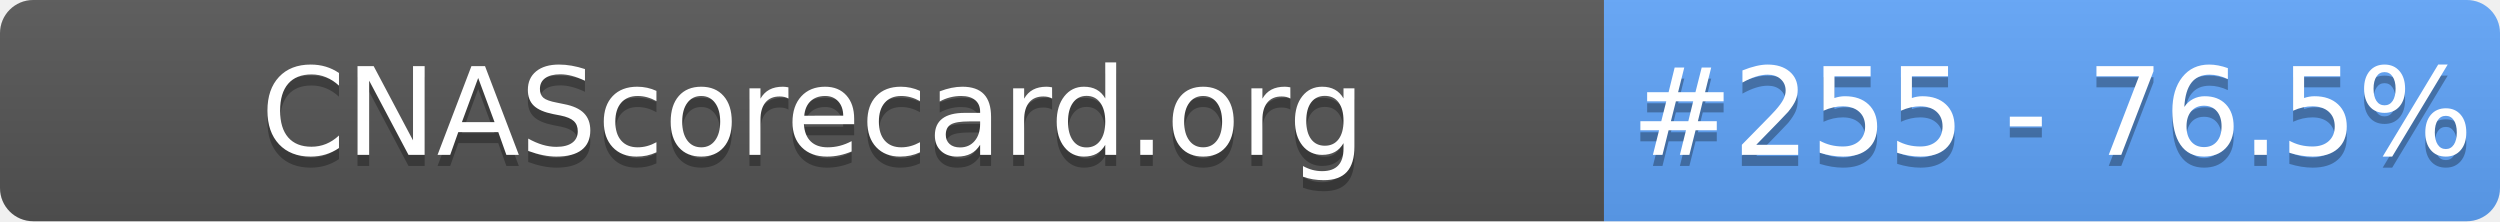
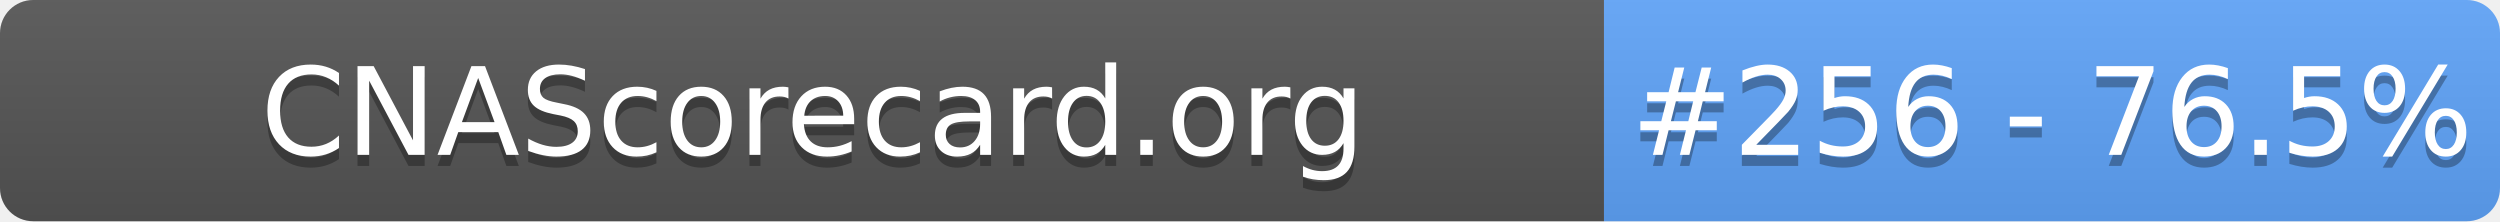
- <svg xmlns="http://www.w3.org/2000/svg" width="226" height="20" role="img" aria-label="CNAScorecard.org: #255 - 76.5%">
+ <svg xmlns="http://www.w3.org/2000/svg" width="226" height="20" role="img" aria-label="CNAScorecard.org: #256 - 76.5%">
  <linearGradient id="s" x2="0" y2="100%">
    <stop offset="0" stop-color="#bbb" stop-opacity=".1" />
    <stop offset="1" stop-opacity=".1" />
  </linearGradient>
  <clipPath id="r">
    <rect width="226" height="20" rx="3" fill="#fff" />
  </clipPath>
  <g clip-path="url(#r)">
    <rect width="145" height="20" fill="#555" />
    <rect x="145" width="81" height="20" fill="#60A5FA" />
    <rect width="226" height="20" fill="url(#s)" />
  </g>
  <g fill="#fff" text-anchor="middle" font-family="Verdana,Geneva,DejaVu Sans,sans-serif" text-rendering="geometricPrecision" font-size="110">
    <text aria-hidden="true" x="735" y="150" fill="#010101" fill-opacity=".3" transform="scale(.1)" textLength="1350">CNAScorecard.org</text>
    <text x="735" y="140" transform="scale(.1)" fill="#fff" textLength="1350">CNAScorecard.org</text>
-     <text aria-hidden="true" x="1855" y="150" fill="#010101" fill-opacity=".3" transform="scale(.1)" textLength="660">#255 - 76.5%</text>
-     <text x="1855" y="140" transform="scale(.1)" fill="#fff" textLength="660">#255 - 76.5%</text>
+     <text aria-hidden="true" x="1855" y="150" fill="#010101" fill-opacity=".3" transform="scale(.1)" textLength="660">#256 - 76.5%</text>
+     <text x="1855" y="140" transform="scale(.1)" fill="#fff" textLength="660">#256 - 76.5%</text>
  </g>
</svg>
